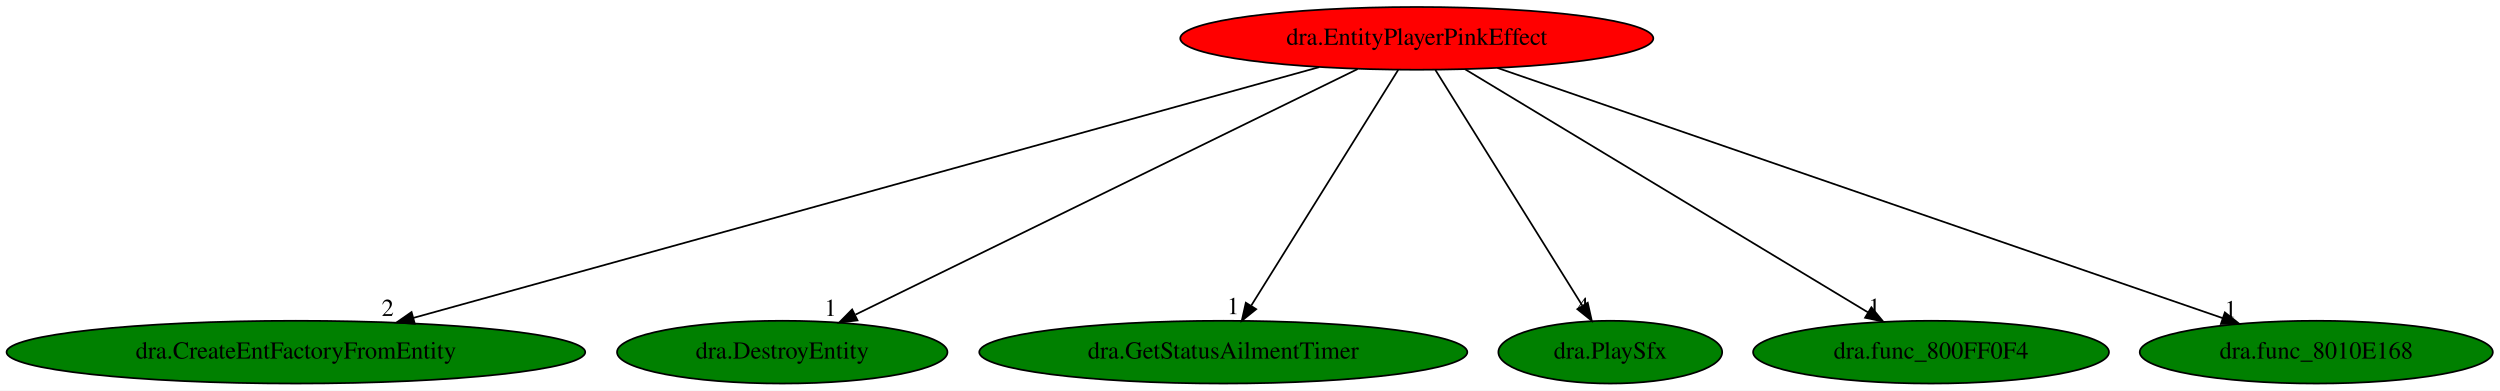
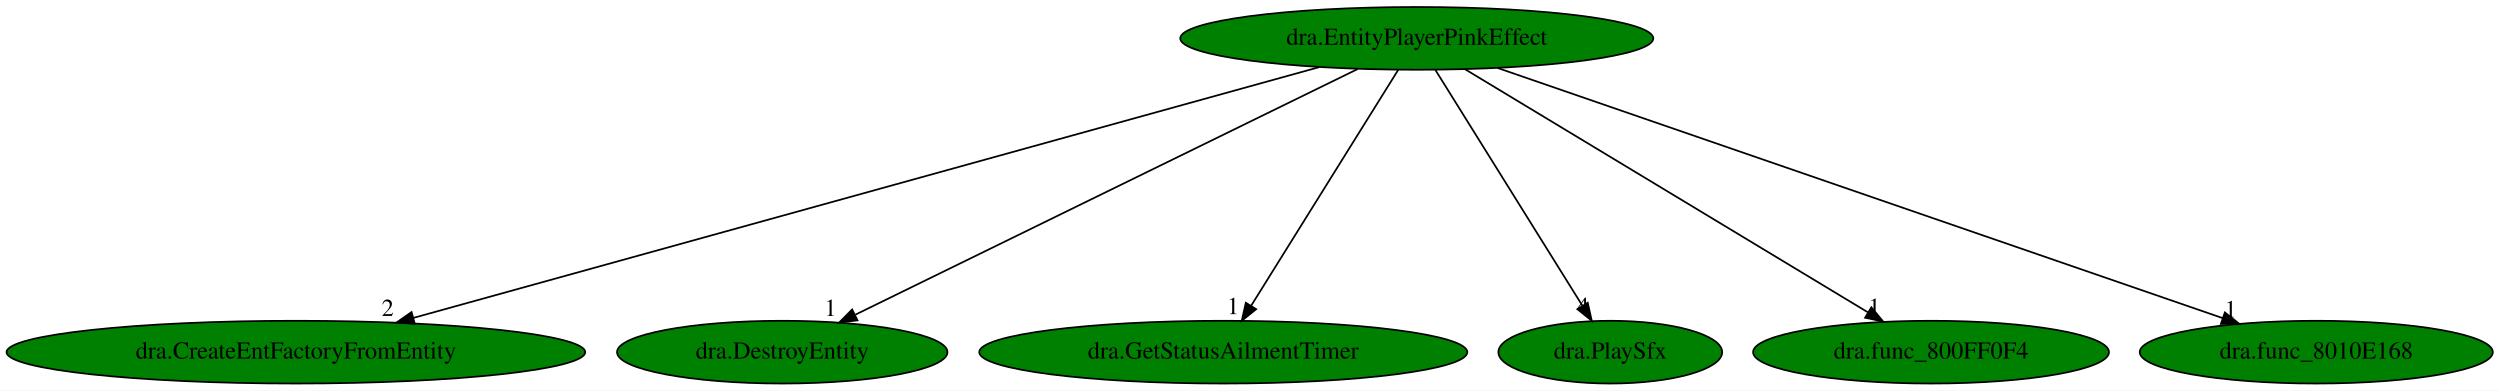
<svg xmlns="http://www.w3.org/2000/svg" xmlns:xlink="http://www.w3.org/1999/xlink" width="1434pt" height="224pt" viewBox="0.00 0.00 1434.13 224.00">
  <g id="graph0" class="graph" transform="scale(1 1) rotate(0) translate(4 220)">
    <polygon fill="white" stroke="transparent" points="-4,4 -4,-220 1430.13,-220 1430.13,4 -4,4" />
    <g id="node1" class="node">
-       <ellipse fill="red" stroke="black" cx="808.74" cy="-198" rx="135.68" ry="18" />
+       <ellipse fill="green" stroke="black" cx="808.74" cy="-198" rx="135.68" ry="18" />
      <text text-anchor="middle" x="808.74" y="-194.3" font-family="Times,serif" font-size="14.00">dra.EntityPlayerPinkEffect</text>
    </g>
    <g id="node2" class="node">
      <g id="a_node2">
        <a xlink:href="dra.CreateEntFactoryFromEntity.svg" xlink:title="dra.CreateEntFactoryFromEntity">
          <ellipse fill="green" stroke="black" cx="165.74" cy="-18" rx="165.97" ry="18" />
          <text text-anchor="middle" x="165.74" y="-14.3" font-family="Times,serif" font-size="14.00">dra.CreateEntFactoryFromEntity</text>
        </a>
      </g>
    </g>
    <g id="edge1" class="edge">
      <path fill="none" stroke="black" d="M752.8,-181.52C634.73,-148.83 360.46,-72.91 233.04,-37.63" />
      <polygon fill="black" stroke="black" points="233.96,-34.25 223.39,-34.96 232.09,-41 233.96,-34.25" />
      <text text-anchor="middle" x="218.39" y="-38.76" font-family="Times,serif" font-size="14.00">2</text>
    </g>
    <g id="node3" class="node">
      <g id="a_node3">
        <a xlink:href="dra.DestroyEntity.svg" xlink:title="dra.DestroyEntity">
          <ellipse fill="green" stroke="black" cx="444.74" cy="-18" rx="94.78" ry="18" />
          <text text-anchor="middle" x="444.74" y="-14.3" font-family="Times,serif" font-size="14.00">dra.DestroyEntity</text>
        </a>
      </g>
    </g>
    <g id="edge2" class="edge">
      <path fill="none" stroke="black" d="M774.82,-180.41C708.02,-147.75 559.59,-75.16 486.73,-39.53" />
      <polygon fill="black" stroke="black" points="487.91,-36.22 477.39,-34.97 484.83,-42.5 487.91,-36.22" />
      <text text-anchor="middle" x="472.39" y="-38.77" font-family="Times,serif" font-size="14.00">1</text>
    </g>
    <g id="node4" class="node">
      <g id="a_node4">
        <a xlink:href="dra.GetStatusAilmentTimer.svg" xlink:title="dra.GetStatusAilmentTimer">
          <ellipse fill="green" stroke="black" cx="697.74" cy="-18" rx="139.98" ry="18" />
          <text text-anchor="middle" x="697.74" y="-14.3" font-family="Times,serif" font-size="14.00">dra.GetStatusAilmentTimer</text>
        </a>
      </g>
    </g>
    <g id="edge3" class="edge">
      <path fill="none" stroke="black" d="M798.09,-179.93C778.53,-148.57 736.77,-81.6 713.77,-44.71" />
      <polygon fill="black" stroke="black" points="716.61,-42.65 708.35,-36.02 710.67,-46.35 716.61,-42.65" />
      <text text-anchor="middle" x="703.35" y="-39.82" font-family="Times,serif" font-size="14.00">1</text>
    </g>
    <g id="node5" class="node">
      <g id="a_node5">
        <a xlink:href="dra.PlaySfx.svg" xlink:title="dra.PlaySfx">
          <ellipse fill="green" stroke="black" cx="919.74" cy="-18" rx="64.19" ry="18" />
          <text text-anchor="middle" x="919.74" y="-14.3" font-family="Times,serif" font-size="14.00">dra.PlaySfx</text>
        </a>
      </g>
    </g>
    <g id="edge4" class="edge">
      <path fill="none" stroke="black" d="M819.38,-179.93C838.94,-148.57 880.7,-81.6 903.7,-44.71" />
      <polygon fill="black" stroke="black" points="906.8,-46.35 909.12,-36.02 900.86,-42.65 906.8,-46.35" />
      <text text-anchor="middle" x="904.12" y="-39.82" font-family="Times,serif" font-size="14.00">4</text>
    </g>
    <g id="node6" class="node">
      <g id="a_node6">
        <a xlink:href="dra.func_800FF0F4.svg" xlink:title="dra.func_800FF0F4">
          <ellipse fill="green" stroke="black" cx="1103.74" cy="-18" rx="102.08" ry="18" />
          <text text-anchor="middle" x="1103.74" y="-14.3" font-family="Times,serif" font-size="14.00">dra.func_800FF0F4</text>
        </a>
      </g>
    </g>
    <g id="edge5" class="edge">
      <path fill="none" stroke="black" d="M836.49,-180.25C890.1,-147.9 1007.88,-76.84 1067.56,-40.83" />
      <polygon fill="black" stroke="black" points="1069.52,-43.73 1076.27,-35.57 1065.9,-37.74 1069.52,-43.73" />
      <text text-anchor="middle" x="1071.27" y="-39.37" font-family="Times,serif" font-size="14.00">1</text>
    </g>
    <g id="node7" class="node">
      <g id="a_node7">
        <a xlink:href="dra.func_8010E168.svg" xlink:title="dra.func_8010E168">
          <ellipse fill="green" stroke="black" cx="1324.74" cy="-18" rx="101.28" ry="18" />
          <text text-anchor="middle" x="1324.74" y="-14.3" font-family="Times,serif" font-size="14.00">dra.func_8010E168</text>
        </a>
      </g>
    </g>
    <g id="edge6" class="edge">
      <path fill="none" stroke="black" d="M854.98,-181.05C950.6,-148.06 1169.58,-72.52 1271.16,-37.48" />
      <polygon fill="black" stroke="black" points="1272.3,-40.79 1280.61,-34.22 1270.02,-34.17 1272.3,-40.79" />
      <text text-anchor="middle" x="1275.61" y="-38.02" font-family="Times,serif" font-size="14.00">1</text>
    </g>
  </g>
</svg>
